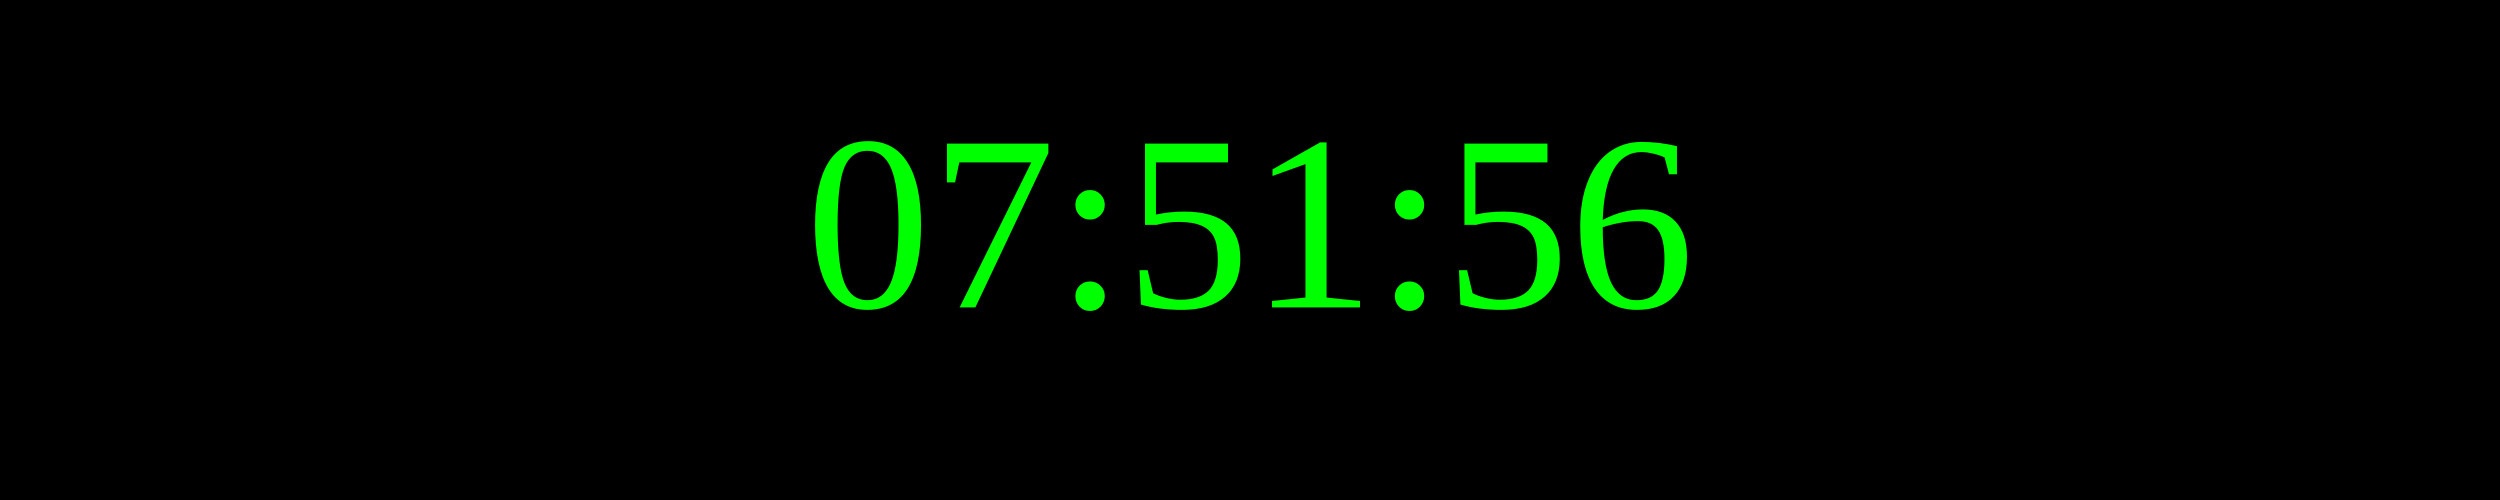
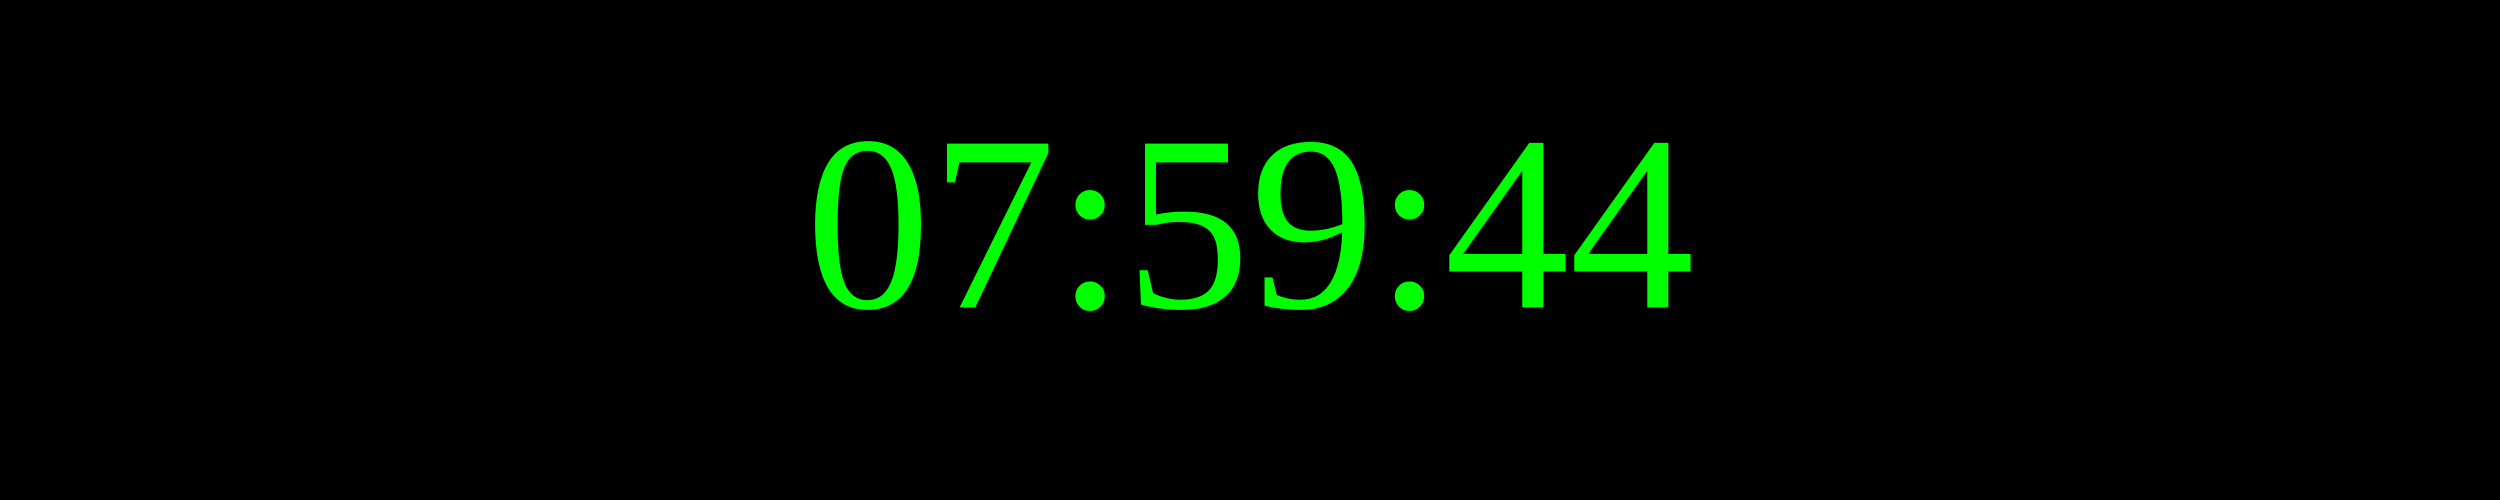
<svg xmlns="http://www.w3.org/2000/svg" width="250" height="50">
  <rect width="100%" height="100%" fill="black" />
  <text x="50%" y="50%" font-size="25" fill="lime" text-anchor="middle" dominant-baseline="middle">
- 07:51:56
+ 07:59:44
</text>
</svg>
